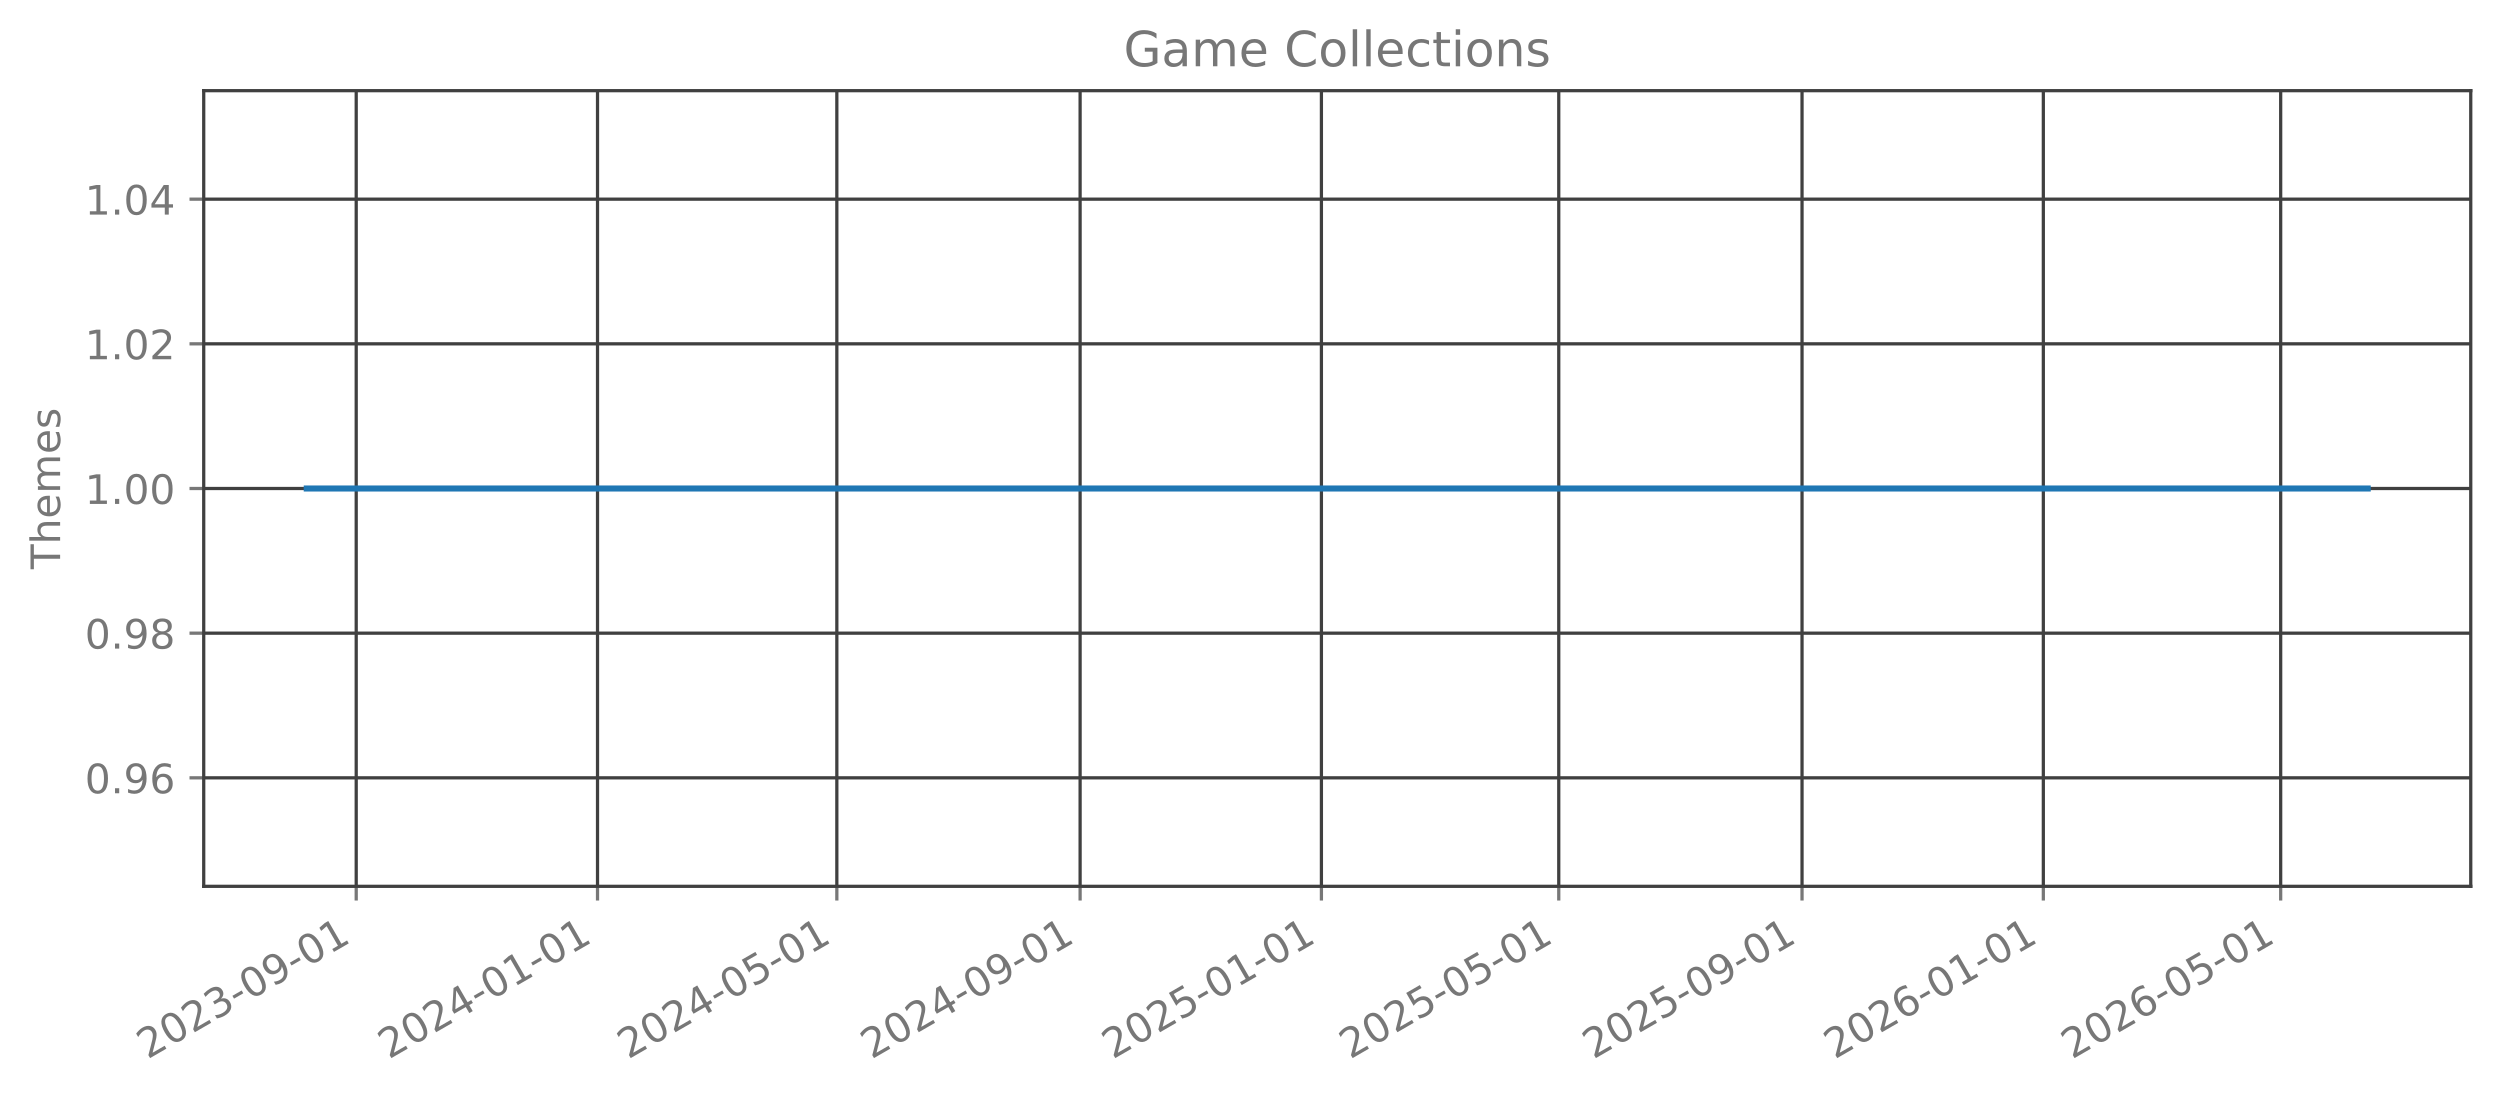
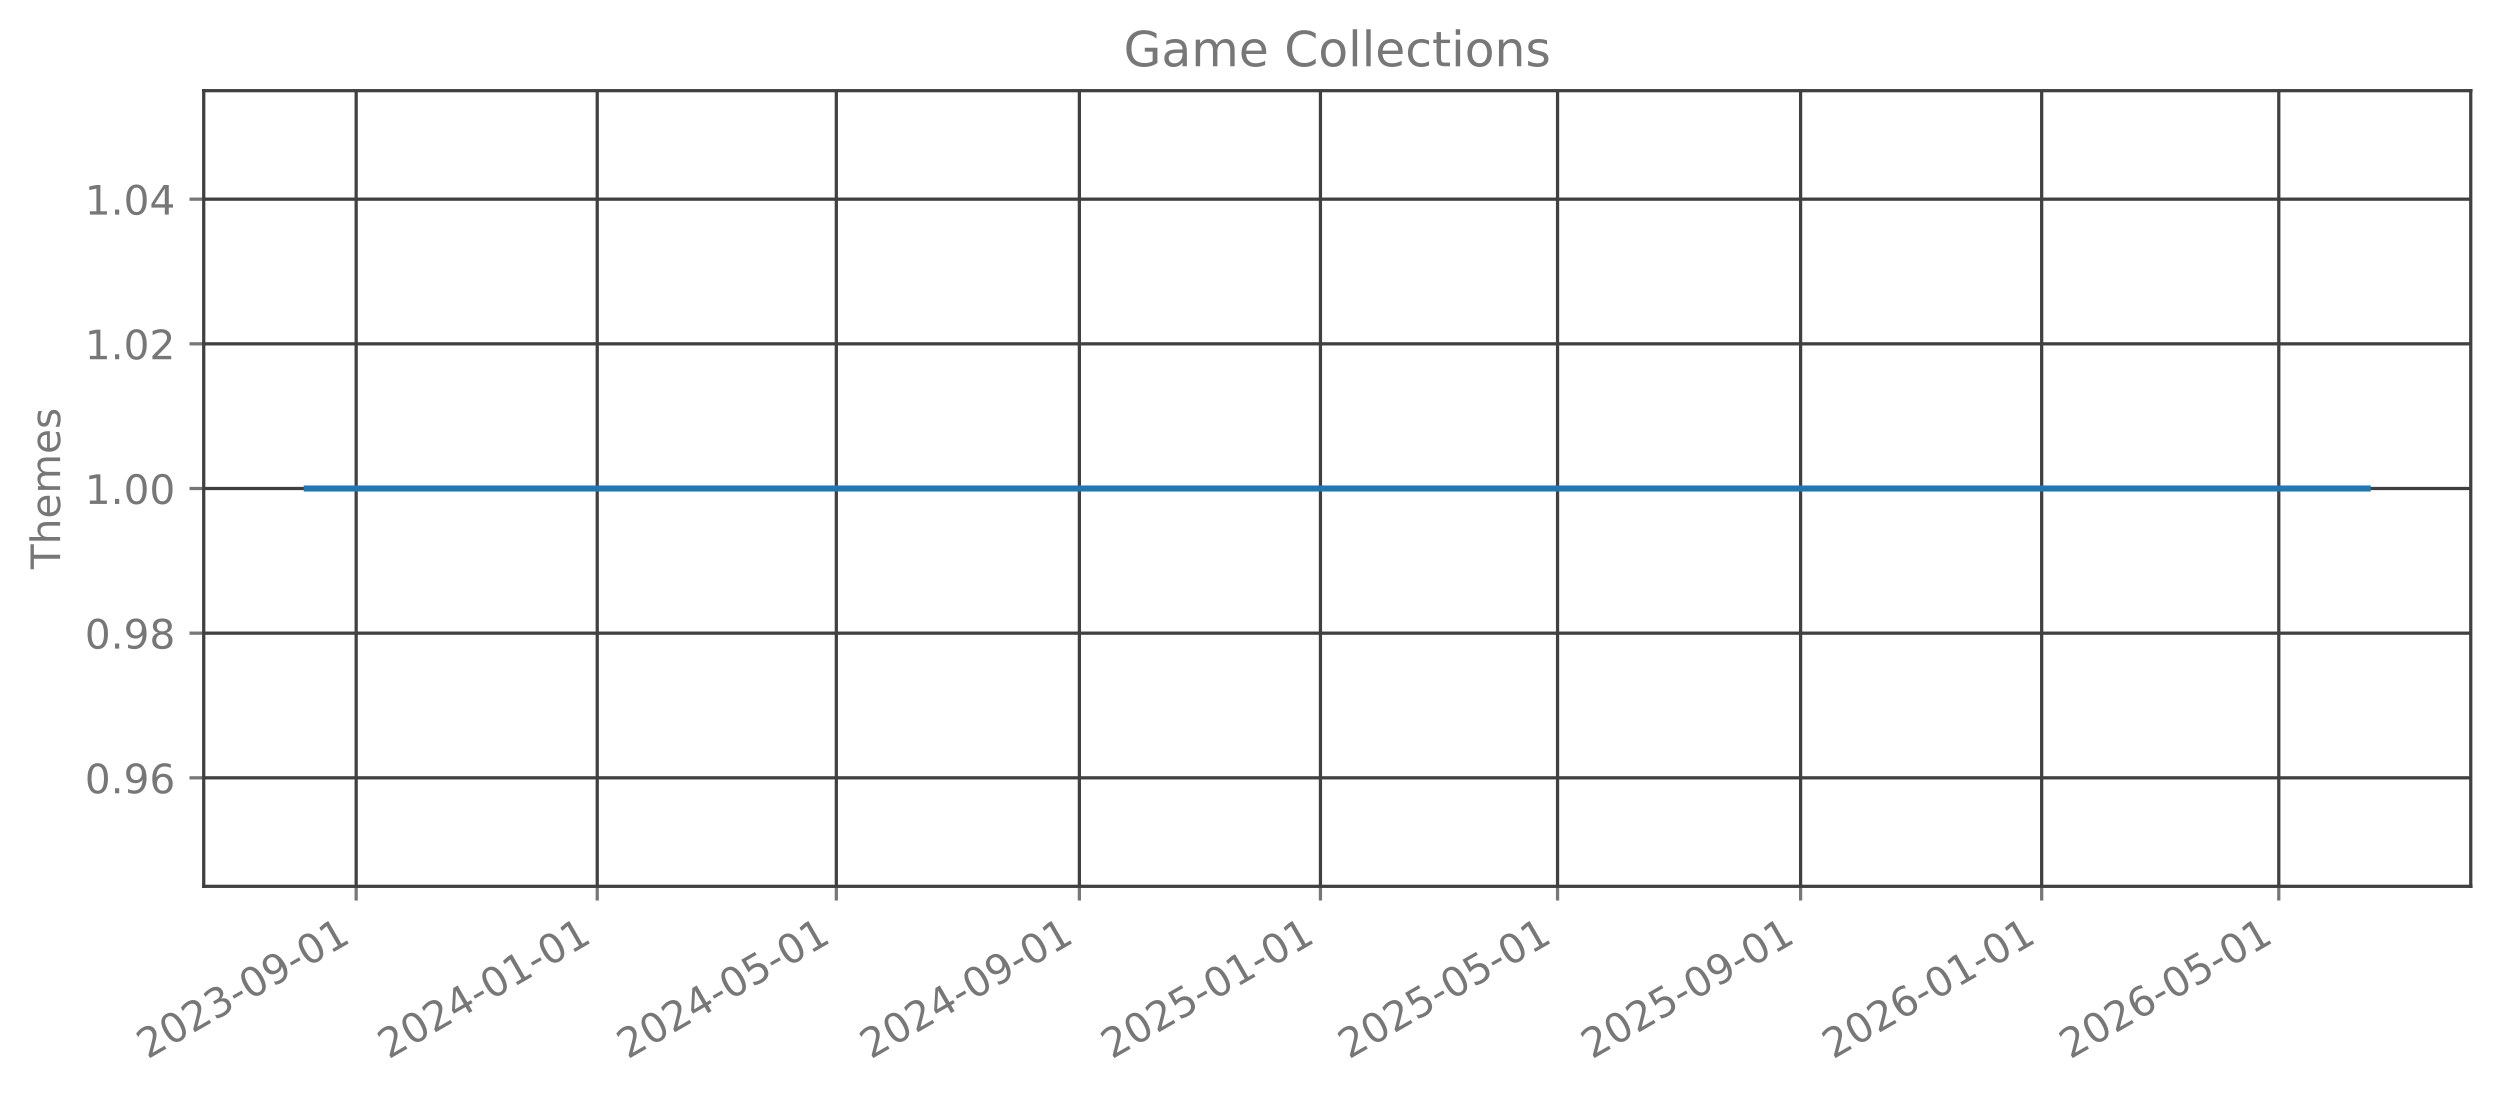
<svg xmlns="http://www.w3.org/2000/svg" xmlns:xlink="http://www.w3.org/1999/xlink" width="615.344pt" height="269.797pt" viewBox="0 0 615.344 269.797" version="1.1">
  <defs>
    <style type="text/css">*{stroke-linejoin: round; stroke-linecap: butt}</style>
  </defs>
  <g id="figure_1">
    <g id="patch_1">
      <path d="M 0 269.797  L 615.344 269.797  L 615.344 0  L 0 0  L 0 269.797  z " style="fill: none; opacity: 0" />
    </g>
    <g id="axes_1">
      <g id="patch_2">
        <path d="M 50.144 218.158  L 608.144 218.158  L 608.144 22.318  L 50.144 22.318  L 50.144 218.158  z " style="fill: none; opacity: 0" />
      </g>
      <g id="matplotlib.axis_1">
        <g id="xtick_1">
          <g id="line2d_1">
-             <path d="M 87.678 218.158  L 87.678 22.318  " clip-path="url(#pc9f01ae512)" style="fill: none; stroke: #404040; stroke-width: 0.8; stroke-linecap: square" />
+             <path d="M 87.666 218.158  L 87.666 22.318  " clip-path="url(#p50b7bd3109)" style="fill: none; stroke: #404040; stroke-width: 0.8; stroke-linecap: square" />
          </g>
          <g id="line2d_2">
            <defs>
-               <path id="mcefa45f2ec" d="M 0 0  L 0 3.5  " style="stroke: #777777; stroke-width: 0.8" />
+               <path id="m44b91e2443" d="M 0 0  L 0 3.5  " style="stroke: #777777; stroke-width: 0.8" />
            </defs>
            <g>
-               <use xlink:href="#mcefa45f2ec" x="87.678" y="218.158" style="fill: #777777; stroke: #777777; stroke-width: 0.8" />
+               <use xlink:href="#m44b91e2443" x="87.666" y="218.158" style="fill: #777777; stroke: #777777; stroke-width: 0.8" />
            </g>
          </g>
          <g id="text_1">
-             <g style="fill: #777777" transform="translate(36.30859 260.7964) rotate(-30) scale(0.1 -0.1)">
+             <g style="fill: #777777" transform="translate(36.29692 260.7964) rotate(-30) scale(0.1 -0.1)">
              <defs>
                <path id="DejaVuSans-32" d="M 1228 531  L 3431 531  L 3431 0  L 469 0  L 469 531  Q 828 903 1448 1529  Q 2069 2156 2228 2338  Q 2531 2678 2651 2914  Q 2772 3150 2772 3378  Q 2772 3750 2511 3984  Q 2250 4219 1831 4219  Q 1534 4219 1204 4116  Q 875 4013 500 3803  L 500 4441  Q 881 4594 1212 4672  Q 1544 4750 1819 4750  Q 2544 4750 2975 4387  Q 3406 4025 3406 3419  Q 3406 3131 3298 2873  Q 3191 2616 2906 2266  Q 2828 2175 2409 1742  Q 1991 1309 1228 531  z " transform="scale(0.015625)" />
                <path id="DejaVuSans-30" d="M 2034 4250  Q 1547 4250 1301 3770  Q 1056 3291 1056 2328  Q 1056 1369 1301 889  Q 1547 409 2034 409  Q 2525 409 2770 889  Q 3016 1369 3016 2328  Q 3016 3291 2770 3770  Q 2525 4250 2034 4250  z M 2034 4750  Q 2819 4750 3233 4129  Q 3647 3509 3647 2328  Q 3647 1150 3233 529  Q 2819 -91 2034 -91  Q 1250 -91 836 529  Q 422 1150 422 2328  Q 422 3509 836 4129  Q 1250 4750 2034 4750  z " transform="scale(0.015625)" />
                <path id="DejaVuSans-33" d="M 2597 2516  Q 3050 2419 3304 2112  Q 3559 1806 3559 1356  Q 3559 666 3084 287  Q 2609 -91 1734 -91  Q 1441 -91 1130 -33  Q 819 25 488 141  L 488 750  Q 750 597 1062 519  Q 1375 441 1716 441  Q 2309 441 2620 675  Q 2931 909 2931 1356  Q 2931 1769 2642 2001  Q 2353 2234 1838 2234  L 1294 2234  L 1294 2753  L 1863 2753  Q 2328 2753 2575 2939  Q 2822 3125 2822 3475  Q 2822 3834 2567 4026  Q 2313 4219 1838 4219  Q 1578 4219 1281 4162  Q 984 4106 628 3988  L 628 4550  Q 988 4650 1302 4700  Q 1616 4750 1894 4750  Q 2613 4750 3031 4423  Q 3450 4097 3450 3541  Q 3450 3153 3228 2886  Q 3006 2619 2597 2516  z " transform="scale(0.015625)" />
                <path id="DejaVuSans-2d" d="M 313 2009  L 1997 2009  L 1997 1497  L 313 1497  L 313 2009  z " transform="scale(0.015625)" />
                <path id="DejaVuSans-39" d="M 703 97  L 703 672  Q 941 559 1184 500  Q 1428 441 1663 441  Q 2288 441 2617 861  Q 2947 1281 2994 2138  Q 2813 1869 2534 1725  Q 2256 1581 1919 1581  Q 1219 1581 811 2004  Q 403 2428 403 3163  Q 403 3881 828 4315  Q 1253 4750 1959 4750  Q 2769 4750 3195 4129  Q 3622 3509 3622 2328  Q 3622 1225 3098 567  Q 2575 -91 1691 -91  Q 1453 -91 1209 -44  Q 966 3 703 97  z M 1959 2075  Q 2384 2075 2632 2365  Q 2881 2656 2881 3163  Q 2881 3666 2632 3958  Q 2384 4250 1959 4250  Q 1534 4250 1286 3958  Q 1038 3666 1038 3163  Q 1038 2656 1286 2365  Q 1534 2075 1959 2075  z " transform="scale(0.015625)" />
                <path id="DejaVuSans-31" d="M 794 531  L 1825 531  L 1825 4091  L 703 3866  L 703 4441  L 1819 4666  L 2450 4666  L 2450 531  L 3481 531  L 3481 0  L 794 0  L 794 531  z " transform="scale(0.015625)" />
              </defs>
              <use xlink:href="#DejaVuSans-32" />
              <use xlink:href="#DejaVuSans-30" transform="translate(63.62305 0)" />
              <use xlink:href="#DejaVuSans-32" transform="translate(127.2461 0)" />
              <use xlink:href="#DejaVuSans-33" transform="translate(190.8691 0)" />
              <use xlink:href="#DejaVuSans-2d" transform="translate(254.4922 0)" />
              <use xlink:href="#DejaVuSans-30" transform="translate(290.5762 0)" />
              <use xlink:href="#DejaVuSans-39" transform="translate(354.1992 0)" />
              <use xlink:href="#DejaVuSans-2d" transform="translate(417.8223 0)" />
              <use xlink:href="#DejaVuSans-30" transform="translate(453.9062 0)" />
              <use xlink:href="#DejaVuSans-31" transform="translate(517.5293 0)" />
            </g>
          </g>
        </g>
        <g id="xtick_2">
          <g id="line2d_3">
-             <path d="M 147.071 218.158  L 147.071 22.318  " clip-path="url(#pc9f01ae512)" style="fill: none; stroke: #404040; stroke-width: 0.8; stroke-linecap: square" />
+             <path d="M 147.002 218.158  L 147.002 22.318  " clip-path="url(#p50b7bd3109)" style="fill: none; stroke: #404040; stroke-width: 0.8; stroke-linecap: square" />
          </g>
          <g id="line2d_4">
            <g>
-               <use xlink:href="#mcefa45f2ec" x="147.071" y="218.158" style="fill: #777777; stroke: #777777; stroke-width: 0.8" />
+               <use xlink:href="#m44b91e2443" x="147.002" y="218.158" style="fill: #777777; stroke: #777777; stroke-width: 0.8" />
            </g>
          </g>
          <g id="text_2">
-             <g style="fill: #777777" transform="translate(95.70136 260.7964) rotate(-30) scale(0.1 -0.1)">
+             <g style="fill: #777777" transform="translate(95.63275 260.7964) rotate(-30) scale(0.1 -0.1)">
              <defs>
                <path id="DejaVuSans-34" d="M 2419 4116  L 825 1625  L 2419 1625  L 2419 4116  z M 2253 4666  L 3047 4666  L 3047 1625  L 3713 1625  L 3713 1100  L 3047 1100  L 3047 0  L 2419 0  L 2419 1100  L 313 1100  L 313 1709  L 2253 4666  z " transform="scale(0.015625)" />
              </defs>
              <use xlink:href="#DejaVuSans-32" />
              <use xlink:href="#DejaVuSans-30" transform="translate(63.62305 0)" />
              <use xlink:href="#DejaVuSans-32" transform="translate(127.2461 0)" />
              <use xlink:href="#DejaVuSans-34" transform="translate(190.8691 0)" />
              <use xlink:href="#DejaVuSans-2d" transform="translate(254.4922 0)" />
              <use xlink:href="#DejaVuSans-30" transform="translate(290.5762 0)" />
              <use xlink:href="#DejaVuSans-31" transform="translate(354.1992 0)" />
              <use xlink:href="#DejaVuSans-2d" transform="translate(417.8223 0)" />
              <use xlink:href="#DejaVuSans-30" transform="translate(453.9062 0)" />
              <use xlink:href="#DejaVuSans-31" transform="translate(517.5293 0)" />
            </g>
          </g>
        </g>
        <g id="xtick_3">
          <g id="line2d_5">
-             <path d="M 205.977 218.158  L 205.977 22.318  " clip-path="url(#pc9f01ae512)" style="fill: none; stroke: #404040; stroke-width: 0.8; stroke-linecap: square" />
+             <path d="M 205.852 218.158  L 205.852 22.318  " clip-path="url(#p50b7bd3109)" style="fill: none; stroke: #404040; stroke-width: 0.8; stroke-linecap: square" />
          </g>
          <g id="line2d_6">
            <g>
-               <use xlink:href="#mcefa45f2ec" x="205.977" y="218.158" style="fill: #777777; stroke: #777777; stroke-width: 0.8" />
+               <use xlink:href="#m44b91e2443" x="205.852" y="218.158" style="fill: #777777; stroke: #777777; stroke-width: 0.8" />
            </g>
          </g>
          <g id="text_3">
-             <g style="fill: #777777" transform="translate(154.6073 260.7964) rotate(-30) scale(0.1 -0.1)">
+             <g style="fill: #777777" transform="translate(154.4822 260.7964) rotate(-30) scale(0.1 -0.1)">
              <defs>
                <path id="DejaVuSans-35" d="M 691 4666  L 3169 4666  L 3169 4134  L 1269 4134  L 1269 2991  Q 1406 3038 1543 3061  Q 1681 3084 1819 3084  Q 2600 3084 3056 2656  Q 3513 2228 3513 1497  Q 3513 744 3044 326  Q 2575 -91 1722 -91  Q 1428 -91 1123 -41  Q 819 9 494 109  L 494 744  Q 775 591 1075 516  Q 1375 441 1709 441  Q 2250 441 2565 725  Q 2881 1009 2881 1497  Q 2881 1984 2565 2268  Q 2250 2553 1709 2553  Q 1456 2553 1204 2497  Q 953 2441 691 2322  L 691 4666  z " transform="scale(0.015625)" />
              </defs>
              <use xlink:href="#DejaVuSans-32" />
              <use xlink:href="#DejaVuSans-30" transform="translate(63.62305 0)" />
              <use xlink:href="#DejaVuSans-32" transform="translate(127.2461 0)" />
              <use xlink:href="#DejaVuSans-34" transform="translate(190.8691 0)" />
              <use xlink:href="#DejaVuSans-2d" transform="translate(254.4922 0)" />
              <use xlink:href="#DejaVuSans-30" transform="translate(290.5762 0)" />
              <use xlink:href="#DejaVuSans-35" transform="translate(354.1992 0)" />
              <use xlink:href="#DejaVuSans-2d" transform="translate(417.8223 0)" />
              <use xlink:href="#DejaVuSans-30" transform="translate(453.9062 0)" />
              <use xlink:href="#DejaVuSans-31" transform="translate(517.5293 0)" />
            </g>
          </g>
        </g>
        <g id="xtick_4">
          <g id="line2d_7">
-             <path d="M 265.856 218.158  L 265.856 22.318  " clip-path="url(#pc9f01ae512)" style="fill: none; stroke: #404040; stroke-width: 0.8; stroke-linecap: square" />
+             <path d="M 265.674 218.158  L 265.674 22.318  " clip-path="url(#p50b7bd3109)" style="fill: none; stroke: #404040; stroke-width: 0.8; stroke-linecap: square" />
          </g>
          <g id="line2d_8">
            <g>
-               <use xlink:href="#mcefa45f2ec" x="265.856" y="218.158" style="fill: #777777; stroke: #777777; stroke-width: 0.8" />
+               <use xlink:href="#m44b91e2443" x="265.674" y="218.158" style="fill: #777777; stroke: #777777; stroke-width: 0.8" />
            </g>
          </g>
          <g id="text_4">
-             <g style="fill: #777777" transform="translate(214.4869 260.7964) rotate(-30) scale(0.1 -0.1)">
+             <g style="fill: #777777" transform="translate(214.3044 260.7964) rotate(-30) scale(0.1 -0.1)">
              <use xlink:href="#DejaVuSans-32" />
              <use xlink:href="#DejaVuSans-30" transform="translate(63.62305 0)" />
              <use xlink:href="#DejaVuSans-32" transform="translate(127.2461 0)" />
              <use xlink:href="#DejaVuSans-34" transform="translate(190.8691 0)" />
              <use xlink:href="#DejaVuSans-2d" transform="translate(254.4922 0)" />
              <use xlink:href="#DejaVuSans-30" transform="translate(290.5762 0)" />
              <use xlink:href="#DejaVuSans-39" transform="translate(354.1992 0)" />
              <use xlink:href="#DejaVuSans-2d" transform="translate(417.8223 0)" />
              <use xlink:href="#DejaVuSans-30" transform="translate(453.9062 0)" />
              <use xlink:href="#DejaVuSans-31" transform="translate(517.5293 0)" />
            </g>
          </g>
        </g>
        <g id="xtick_5">
          <g id="line2d_9">
-             <path d="M 325.249 218.158  L 325.249 22.318  " clip-path="url(#pc9f01ae512)" style="fill: none; stroke: #404040; stroke-width: 0.8; stroke-linecap: square" />
+             <path d="M 325.01 218.158  L 325.01 22.318  " clip-path="url(#p50b7bd3109)" style="fill: none; stroke: #404040; stroke-width: 0.8; stroke-linecap: square" />
          </g>
          <g id="line2d_10">
            <g>
-               <use xlink:href="#mcefa45f2ec" x="325.249" y="218.158" style="fill: #777777; stroke: #777777; stroke-width: 0.8" />
+               <use xlink:href="#m44b91e2443" x="325.01" y="218.158" style="fill: #777777; stroke: #777777; stroke-width: 0.8" />
            </g>
          </g>
          <g id="text_5">
-             <g style="fill: #777777" transform="translate(273.8797 260.7964) rotate(-30) scale(0.1 -0.1)">
+             <g style="fill: #777777" transform="translate(273.6402 260.7964) rotate(-30) scale(0.1 -0.1)">
              <use xlink:href="#DejaVuSans-32" />
              <use xlink:href="#DejaVuSans-30" transform="translate(63.62305 0)" />
              <use xlink:href="#DejaVuSans-32" transform="translate(127.2461 0)" />
              <use xlink:href="#DejaVuSans-35" transform="translate(190.8691 0)" />
              <use xlink:href="#DejaVuSans-2d" transform="translate(254.4922 0)" />
              <use xlink:href="#DejaVuSans-30" transform="translate(290.5762 0)" />
              <use xlink:href="#DejaVuSans-31" transform="translate(354.1992 0)" />
              <use xlink:href="#DejaVuSans-2d" transform="translate(417.8223 0)" />
              <use xlink:href="#DejaVuSans-30" transform="translate(453.9062 0)" />
              <use xlink:href="#DejaVuSans-31" transform="translate(517.5293 0)" />
            </g>
          </g>
        </g>
        <g id="xtick_6">
          <g id="line2d_11">
-             <path d="M 383.668 218.158  L 383.668 22.318  " clip-path="url(#pc9f01ae512)" style="fill: none; stroke: #404040; stroke-width: 0.8; stroke-linecap: square" />
+             <path d="M 383.373 218.158  L 383.373 22.318  " clip-path="url(#p50b7bd3109)" style="fill: none; stroke: #404040; stroke-width: 0.8; stroke-linecap: square" />
          </g>
          <g id="line2d_12">
            <g>
-               <use xlink:href="#mcefa45f2ec" x="383.668" y="218.158" style="fill: #777777; stroke: #777777; stroke-width: 0.8" />
+               <use xlink:href="#m44b91e2443" x="383.373" y="218.158" style="fill: #777777; stroke: #777777; stroke-width: 0.8" />
            </g>
          </g>
          <g id="text_6">
-             <g style="fill: #777777" transform="translate(332.2988 260.7964) rotate(-30) scale(0.1 -0.1)">
+             <g style="fill: #777777" transform="translate(332.0034 260.7964) rotate(-30) scale(0.1 -0.1)">
              <use xlink:href="#DejaVuSans-32" />
              <use xlink:href="#DejaVuSans-30" transform="translate(63.62305 0)" />
              <use xlink:href="#DejaVuSans-32" transform="translate(127.2461 0)" />
              <use xlink:href="#DejaVuSans-35" transform="translate(190.8691 0)" />
              <use xlink:href="#DejaVuSans-2d" transform="translate(254.4922 0)" />
              <use xlink:href="#DejaVuSans-30" transform="translate(290.5762 0)" />
              <use xlink:href="#DejaVuSans-35" transform="translate(354.1992 0)" />
              <use xlink:href="#DejaVuSans-2d" transform="translate(417.8223 0)" />
              <use xlink:href="#DejaVuSans-30" transform="translate(453.9062 0)" />
              <use xlink:href="#DejaVuSans-31" transform="translate(517.5293 0)" />
            </g>
          </g>
        </g>
        <g id="xtick_7">
          <g id="line2d_13">
-             <path d="M 443.548 218.158  L 443.548 22.318  " clip-path="url(#pc9f01ae512)" style="fill: none; stroke: #404040; stroke-width: 0.8; stroke-linecap: square" />
+             <path d="M 443.195 218.158  L 443.195 22.318  " clip-path="url(#p50b7bd3109)" style="fill: none; stroke: #404040; stroke-width: 0.8; stroke-linecap: square" />
          </g>
          <g id="line2d_14">
            <g>
-               <use xlink:href="#mcefa45f2ec" x="443.548" y="218.158" style="fill: #777777; stroke: #777777; stroke-width: 0.8" />
+               <use xlink:href="#m44b91e2443" x="443.195" y="218.158" style="fill: #777777; stroke: #777777; stroke-width: 0.8" />
            </g>
          </g>
          <g id="text_7">
-             <g style="fill: #777777" transform="translate(392.1784 260.7964) rotate(-30) scale(0.1 -0.1)">
+             <g style="fill: #777777" transform="translate(391.8255 260.7964) rotate(-30) scale(0.1 -0.1)">
              <use xlink:href="#DejaVuSans-32" />
              <use xlink:href="#DejaVuSans-30" transform="translate(63.62305 0)" />
              <use xlink:href="#DejaVuSans-32" transform="translate(127.2461 0)" />
              <use xlink:href="#DejaVuSans-35" transform="translate(190.8691 0)" />
              <use xlink:href="#DejaVuSans-2d" transform="translate(254.4922 0)" />
              <use xlink:href="#DejaVuSans-30" transform="translate(290.5762 0)" />
              <use xlink:href="#DejaVuSans-39" transform="translate(354.1992 0)" />
              <use xlink:href="#DejaVuSans-2d" transform="translate(417.8223 0)" />
              <use xlink:href="#DejaVuSans-30" transform="translate(453.9062 0)" />
              <use xlink:href="#DejaVuSans-31" transform="translate(517.5293 0)" />
            </g>
          </g>
        </g>
        <g id="xtick_8">
          <g id="line2d_15">
-             <path d="M 502.941 218.158  L 502.941 22.318  " clip-path="url(#pc9f01ae512)" style="fill: none; stroke: #404040; stroke-width: 0.8; stroke-linecap: square" />
+             <path d="M 502.531 218.158  L 502.531 22.318  " clip-path="url(#p50b7bd3109)" style="fill: none; stroke: #404040; stroke-width: 0.8; stroke-linecap: square" />
          </g>
          <g id="line2d_16">
            <g>
-               <use xlink:href="#mcefa45f2ec" x="502.941" y="218.158" style="fill: #777777; stroke: #777777; stroke-width: 0.8" />
+               <use xlink:href="#m44b91e2443" x="502.531" y="218.158" style="fill: #777777; stroke: #777777; stroke-width: 0.8" />
            </g>
          </g>
          <g id="text_8">
-             <g style="fill: #777777" transform="translate(451.5712 260.7964) rotate(-30) scale(0.1 -0.1)">
+             <g style="fill: #777777" transform="translate(451.1614 260.7964) rotate(-30) scale(0.1 -0.1)">
              <defs>
                <path id="DejaVuSans-36" d="M 2113 2584  Q 1688 2584 1439 2293  Q 1191 2003 1191 1497  Q 1191 994 1439 701  Q 1688 409 2113 409  Q 2538 409 2786 701  Q 3034 994 3034 1497  Q 3034 2003 2786 2293  Q 2538 2584 2113 2584  z M 3366 4563  L 3366 3988  Q 3128 4100 2886 4159  Q 2644 4219 2406 4219  Q 1781 4219 1451 3797  Q 1122 3375 1075 2522  Q 1259 2794 1537 2939  Q 1816 3084 2150 3084  Q 2853 3084 3261 2657  Q 3669 2231 3669 1497  Q 3669 778 3244 343  Q 2819 -91 2113 -91  Q 1303 -91 875 529  Q 447 1150 447 2328  Q 447 3434 972 4092  Q 1497 4750 2381 4750  Q 2619 4750 2861 4703  Q 3103 4656 3366 4563  z " transform="scale(0.015625)" />
              </defs>
              <use xlink:href="#DejaVuSans-32" />
              <use xlink:href="#DejaVuSans-30" transform="translate(63.62305 0)" />
              <use xlink:href="#DejaVuSans-32" transform="translate(127.2461 0)" />
              <use xlink:href="#DejaVuSans-36" transform="translate(190.8691 0)" />
              <use xlink:href="#DejaVuSans-2d" transform="translate(254.4922 0)" />
              <use xlink:href="#DejaVuSans-30" transform="translate(290.5762 0)" />
              <use xlink:href="#DejaVuSans-31" transform="translate(354.1992 0)" />
              <use xlink:href="#DejaVuSans-2d" transform="translate(417.8223 0)" />
              <use xlink:href="#DejaVuSans-30" transform="translate(453.9062 0)" />
              <use xlink:href="#DejaVuSans-31" transform="translate(517.5293 0)" />
            </g>
          </g>
        </g>
        <g id="xtick_9">
          <g id="line2d_17">
-             <path d="M 561.36 218.158  L 561.36 22.318  " clip-path="url(#pc9f01ae512)" style="fill: none; stroke: #404040; stroke-width: 0.8; stroke-linecap: square" />
+             <path d="M 560.894 218.158  L 560.894 22.318  " clip-path="url(#p50b7bd3109)" style="fill: none; stroke: #404040; stroke-width: 0.8; stroke-linecap: square" />
          </g>
          <g id="line2d_18">
            <g>
-               <use xlink:href="#mcefa45f2ec" x="561.36" y="218.158" style="fill: #777777; stroke: #777777; stroke-width: 0.8" />
+               <use xlink:href="#m44b91e2443" x="560.894" y="218.158" style="fill: #777777; stroke: #777777; stroke-width: 0.8" />
            </g>
          </g>
          <g id="text_9">
-             <g style="fill: #777777" transform="translate(509.9903 260.7964) rotate(-30) scale(0.1 -0.1)">
+             <g style="fill: #777777" transform="translate(509.5245 260.7964) rotate(-30) scale(0.1 -0.1)">
              <use xlink:href="#DejaVuSans-32" />
              <use xlink:href="#DejaVuSans-30" transform="translate(63.62305 0)" />
              <use xlink:href="#DejaVuSans-32" transform="translate(127.2461 0)" />
              <use xlink:href="#DejaVuSans-36" transform="translate(190.8691 0)" />
              <use xlink:href="#DejaVuSans-2d" transform="translate(254.4922 0)" />
              <use xlink:href="#DejaVuSans-30" transform="translate(290.5762 0)" />
              <use xlink:href="#DejaVuSans-35" transform="translate(354.1992 0)" />
              <use xlink:href="#DejaVuSans-2d" transform="translate(417.8223 0)" />
              <use xlink:href="#DejaVuSans-30" transform="translate(453.9062 0)" />
              <use xlink:href="#DejaVuSans-31" transform="translate(517.5293 0)" />
            </g>
          </g>
        </g>
      </g>
      <g id="matplotlib.axis_2">
        <g id="ytick_1">
          <g id="line2d_19">
-             <path d="M 50.144 191.453  L 608.144 191.453  " clip-path="url(#pc9f01ae512)" style="fill: none; stroke: #404040; stroke-width: 0.8; stroke-linecap: square" />
+             <path d="M 50.144 191.453  L 608.144 191.453  " clip-path="url(#p50b7bd3109)" style="fill: none; stroke: #404040; stroke-width: 0.8; stroke-linecap: square" />
          </g>
          <g id="line2d_20">
            <defs>
-               <path id="m645999ee8b" d="M 0 0  L -3.5 0  " style="stroke: #777777; stroke-width: 0.8" />
+               <path id="m03c15accbb" d="M 0 0  L -3.5 0  " style="stroke: #777777; stroke-width: 0.8" />
            </defs>
            <g>
-               <use xlink:href="#m645999ee8b" x="50.144" y="191.453" style="fill: #777777; stroke: #777777; stroke-width: 0.8" />
+               <use xlink:href="#m03c15accbb" x="50.144" y="191.453" style="fill: #777777; stroke: #777777; stroke-width: 0.8" />
            </g>
          </g>
          <g id="text_10">
            <g style="fill: #777777" transform="translate(20.87813 195.2519) scale(0.1 -0.1)">
              <defs>
                <path id="DejaVuSans-2e" d="M 684 794  L 1344 794  L 1344 0  L 684 0  L 684 794  z " transform="scale(0.015625)" />
              </defs>
              <use xlink:href="#DejaVuSans-30" />
              <use xlink:href="#DejaVuSans-2e" transform="translate(63.62305 0)" />
              <use xlink:href="#DejaVuSans-39" transform="translate(95.41016 0)" />
              <use xlink:href="#DejaVuSans-36" transform="translate(159.0332 0)" />
            </g>
          </g>
        </g>
        <g id="ytick_2">
          <g id="line2d_21">
-             <path d="M 50.144 155.845  L 608.144 155.845  " clip-path="url(#pc9f01ae512)" style="fill: none; stroke: #404040; stroke-width: 0.8; stroke-linecap: square" />
+             <path d="M 50.144 155.845  L 608.144 155.845  " clip-path="url(#p50b7bd3109)" style="fill: none; stroke: #404040; stroke-width: 0.8; stroke-linecap: square" />
          </g>
          <g id="line2d_22">
            <g>
-               <use xlink:href="#m645999ee8b" x="50.144" y="155.845" style="fill: #777777; stroke: #777777; stroke-width: 0.8" />
+               <use xlink:href="#m03c15accbb" x="50.144" y="155.845" style="fill: #777777; stroke: #777777; stroke-width: 0.8" />
            </g>
          </g>
          <g id="text_11">
            <g style="fill: #777777" transform="translate(20.87813 159.6446) scale(0.1 -0.1)">
              <defs>
                <path id="DejaVuSans-38" d="M 2034 2216  Q 1584 2216 1326 1975  Q 1069 1734 1069 1313  Q 1069 891 1326 650  Q 1584 409 2034 409  Q 2484 409 2743 651  Q 3003 894 3003 1313  Q 3003 1734 2745 1975  Q 2488 2216 2034 2216  z M 1403 2484  Q 997 2584 770 2862  Q 544 3141 544 3541  Q 544 4100 942 4425  Q 1341 4750 2034 4750  Q 2731 4750 3128 4425  Q 3525 4100 3525 3541  Q 3525 3141 3298 2862  Q 3072 2584 2669 2484  Q 3125 2378 3379 2068  Q 3634 1759 3634 1313  Q 3634 634 3220 271  Q 2806 -91 2034 -91  Q 1263 -91 848 271  Q 434 634 434 1313  Q 434 1759 690 2068  Q 947 2378 1403 2484  z M 1172 3481  Q 1172 3119 1398 2916  Q 1625 2713 2034 2713  Q 2441 2713 2670 2916  Q 2900 3119 2900 3481  Q 2900 3844 2670 4047  Q 2441 4250 2034 4250  Q 1625 4250 1398 4047  Q 1172 3844 1172 3481  z " transform="scale(0.015625)" />
              </defs>
              <use xlink:href="#DejaVuSans-30" />
              <use xlink:href="#DejaVuSans-2e" transform="translate(63.62305 0)" />
              <use xlink:href="#DejaVuSans-39" transform="translate(95.41016 0)" />
              <use xlink:href="#DejaVuSans-38" transform="translate(159.0332 0)" />
            </g>
          </g>
        </g>
        <g id="ytick_3">
          <g id="line2d_23">
-             <path d="M 50.144 120.238  L 608.144 120.238  " clip-path="url(#pc9f01ae512)" style="fill: none; stroke: #404040; stroke-width: 0.8; stroke-linecap: square" />
+             <path d="M 50.144 120.238  L 608.144 120.238  " clip-path="url(#p50b7bd3109)" style="fill: none; stroke: #404040; stroke-width: 0.8; stroke-linecap: square" />
          </g>
          <g id="line2d_24">
            <g>
-               <use xlink:href="#m645999ee8b" x="50.144" y="120.238" style="fill: #777777; stroke: #777777; stroke-width: 0.8" />
+               <use xlink:href="#m03c15accbb" x="50.144" y="120.238" style="fill: #777777; stroke: #777777; stroke-width: 0.8" />
            </g>
          </g>
          <g id="text_12">
            <g style="fill: #777777" transform="translate(20.87813 124.0373) scale(0.1 -0.1)">
              <use xlink:href="#DejaVuSans-31" />
              <use xlink:href="#DejaVuSans-2e" transform="translate(63.62305 0)" />
              <use xlink:href="#DejaVuSans-30" transform="translate(95.41016 0)" />
              <use xlink:href="#DejaVuSans-30" transform="translate(159.0332 0)" />
            </g>
          </g>
        </g>
        <g id="ytick_4">
          <g id="line2d_25">
-             <path d="M 50.144 84.631  L 608.144 84.631  " clip-path="url(#pc9f01ae512)" style="fill: none; stroke: #404040; stroke-width: 0.8; stroke-linecap: square" />
+             <path d="M 50.144 84.631  L 608.144 84.631  " clip-path="url(#p50b7bd3109)" style="fill: none; stroke: #404040; stroke-width: 0.8; stroke-linecap: square" />
          </g>
          <g id="line2d_26">
            <g>
-               <use xlink:href="#m645999ee8b" x="50.144" y="84.631" style="fill: #777777; stroke: #777777; stroke-width: 0.8" />
+               <use xlink:href="#m03c15accbb" x="50.144" y="84.631" style="fill: #777777; stroke: #777777; stroke-width: 0.8" />
            </g>
          </g>
          <g id="text_13">
            <g style="fill: #777777" transform="translate(20.87813 88.43007) scale(0.1 -0.1)">
              <use xlink:href="#DejaVuSans-31" />
              <use xlink:href="#DejaVuSans-2e" transform="translate(63.62305 0)" />
              <use xlink:href="#DejaVuSans-30" transform="translate(95.41016 0)" />
              <use xlink:href="#DejaVuSans-32" transform="translate(159.0332 0)" />
            </g>
          </g>
        </g>
        <g id="ytick_5">
          <g id="line2d_27">
-             <path d="M 50.144 49.024  L 608.144 49.024  " clip-path="url(#pc9f01ae512)" style="fill: none; stroke: #404040; stroke-width: 0.8; stroke-linecap: square" />
+             <path d="M 50.144 49.024  L 608.144 49.024  " clip-path="url(#p50b7bd3109)" style="fill: none; stroke: #404040; stroke-width: 0.8; stroke-linecap: square" />
          </g>
          <g id="line2d_28">
            <g>
-               <use xlink:href="#m645999ee8b" x="50.144" y="49.024" style="fill: #777777; stroke: #777777; stroke-width: 0.8" />
+               <use xlink:href="#m03c15accbb" x="50.144" y="49.024" style="fill: #777777; stroke: #777777; stroke-width: 0.8" />
            </g>
          </g>
          <g id="text_14">
            <g style="fill: #777777" transform="translate(20.87813 52.8228) scale(0.1 -0.1)">
              <use xlink:href="#DejaVuSans-31" />
              <use xlink:href="#DejaVuSans-2e" transform="translate(63.62305 0)" />
              <use xlink:href="#DejaVuSans-30" transform="translate(95.41016 0)" />
              <use xlink:href="#DejaVuSans-34" transform="translate(159.0332 0)" />
            </g>
          </g>
        </g>
        <g id="text_15">
          <g style="fill: #777777" transform="translate(14.79844 140.0889) rotate(-90) scale(0.1 -0.1)">
            <defs>
              <path id="DejaVuSans-54" d="M -19 4666  L 3928 4666  L 3928 4134  L 2272 4134  L 2272 0  L 1638 0  L 1638 4134  L -19 4134  L -19 4666  z " transform="scale(0.015625)" />
              <path id="DejaVuSans-68" d="M 3513 2113  L 3513 0  L 2938 0  L 2938 2094  Q 2938 2591 2744 2837  Q 2550 3084 2163 3084  Q 1697 3084 1428 2787  Q 1159 2491 1159 1978  L 1159 0  L 581 0  L 581 4863  L 1159 4863  L 1159 2956  Q 1366 3272 1645 3428  Q 1925 3584 2291 3584  Q 2894 3584 3203 3211  Q 3513 2838 3513 2113  z " transform="scale(0.015625)" />
              <path id="DejaVuSans-65" d="M 3597 1894  L 3597 1613  L 953 1613  Q 991 1019 1311 708  Q 1631 397 2203 397  Q 2534 397 2845 478  Q 3156 559 3463 722  L 3463 178  Q 3153 47 2828 -22  Q 2503 -91 2169 -91  Q 1331 -91 842 396  Q 353 884 353 1716  Q 353 2575 817 3079  Q 1281 3584 2069 3584  Q 2775 3584 3186 3129  Q 3597 2675 3597 1894  z M 3022 2063  Q 3016 2534 2758 2815  Q 2500 3097 2075 3097  Q 1594 3097 1305 2825  Q 1016 2553 972 2059  L 3022 2063  z " transform="scale(0.015625)" />
              <path id="DejaVuSans-6d" d="M 3328 2828  Q 3544 3216 3844 3400  Q 4144 3584 4550 3584  Q 5097 3584 5394 3201  Q 5691 2819 5691 2113  L 5691 0  L 5113 0  L 5113 2094  Q 5113 2597 4934 2840  Q 4756 3084 4391 3084  Q 3944 3084 3684 2787  Q 3425 2491 3425 1978  L 3425 0  L 2847 0  L 2847 2094  Q 2847 2600 2669 2842  Q 2491 3084 2119 3084  Q 1678 3084 1418 2786  Q 1159 2488 1159 1978  L 1159 0  L 581 0  L 581 3500  L 1159 3500  L 1159 2956  Q 1356 3278 1631 3431  Q 1906 3584 2284 3584  Q 2666 3584 2933 3390  Q 3200 3197 3328 2828  z " transform="scale(0.015625)" />
              <path id="DejaVuSans-73" d="M 2834 3397  L 2834 2853  Q 2591 2978 2328 3040  Q 2066 3103 1784 3103  Q 1356 3103 1142 2972  Q 928 2841 928 2578  Q 928 2378 1081 2264  Q 1234 2150 1697 2047  L 1894 2003  Q 2506 1872 2764 1633  Q 3022 1394 3022 966  Q 3022 478 2636 193  Q 2250 -91 1575 -91  Q 1294 -91 989 -36  Q 684 19 347 128  L 347 722  Q 666 556 975 473  Q 1284 391 1588 391  Q 1994 391 2212 530  Q 2431 669 2431 922  Q 2431 1156 2273 1281  Q 2116 1406 1581 1522  L 1381 1569  Q 847 1681 609 1914  Q 372 2147 372 2553  Q 372 3047 722 3315  Q 1072 3584 1716 3584  Q 2034 3584 2315 3537  Q 2597 3491 2834 3397  z " transform="scale(0.015625)" />
            </defs>
            <use xlink:href="#DejaVuSans-54" />
            <use xlink:href="#DejaVuSans-68" transform="translate(61.08398 0)" />
            <use xlink:href="#DejaVuSans-65" transform="translate(124.4629 0)" />
            <use xlink:href="#DejaVuSans-6d" transform="translate(185.9863 0)" />
            <use xlink:href="#DejaVuSans-65" transform="translate(283.3984 0)" />
            <use xlink:href="#DejaVuSans-73" transform="translate(344.9219 0)" />
          </g>
        </g>
      </g>
      <g id="line2d_29">
-         <path d="M 75.507 120.238  L 582.78 120.238  " clip-path="url(#pc9f01ae512)" style="fill: none; stroke: #1f77b4; stroke-width: 1.5; stroke-linecap: square" />
+         <path d="M 75.507 120.238  L 582.78 120.238  " clip-path="url(#p50b7bd3109)" style="fill: none; stroke: #1f77b4; stroke-width: 1.5; stroke-linecap: square" />
      </g>
      <g id="patch_3">
        <path d="M 50.144 218.158  L 50.144 22.318  " style="fill: none; stroke: #404040; stroke-width: 0.8; stroke-linejoin: miter; stroke-linecap: square" />
      </g>
      <g id="patch_4">
        <path d="M 608.144 218.158  L 608.144 22.318  " style="fill: none; stroke: #404040; stroke-width: 0.8; stroke-linejoin: miter; stroke-linecap: square" />
      </g>
      <g id="patch_5">
        <path d="M 50.144 218.158  L 608.144 218.158  " style="fill: none; stroke: #404040; stroke-width: 0.8; stroke-linejoin: miter; stroke-linecap: square" />
      </g>
      <g id="patch_6">
        <path d="M 50.144 22.318  L 608.144 22.318  " style="fill: none; stroke: #404040; stroke-width: 0.8; stroke-linejoin: miter; stroke-linecap: square" />
      </g>
      <g id="text_16">
        <g style="fill: #777777" transform="translate(276.5706 16.31812) scale(0.12 -0.12)">
          <defs>
            <path id="DejaVuSans-47" d="M 3809 666  L 3809 1919  L 2778 1919  L 2778 2438  L 4434 2438  L 4434 434  Q 4069 175 3628 42  Q 3188 -91 2688 -91  Q 1594 -91 976 548  Q 359 1188 359 2328  Q 359 3472 976 4111  Q 1594 4750 2688 4750  Q 3144 4750 3555 4637  Q 3966 4525 4313 4306  L 4313 3634  Q 3963 3931 3569 4081  Q 3175 4231 2741 4231  Q 1884 4231 1454 3753  Q 1025 3275 1025 2328  Q 1025 1384 1454 906  Q 1884 428 2741 428  Q 3075 428 3337 486  Q 3600 544 3809 666  z " transform="scale(0.015625)" />
            <path id="DejaVuSans-61" d="M 2194 1759  Q 1497 1759 1228 1600  Q 959 1441 959 1056  Q 959 750 1161 570  Q 1363 391 1709 391  Q 2188 391 2477 730  Q 2766 1069 2766 1631  L 2766 1759  L 2194 1759  z M 3341 1997  L 3341 0  L 2766 0  L 2766 531  Q 2569 213 2275 61  Q 1981 -91 1556 -91  Q 1019 -91 701 211  Q 384 513 384 1019  Q 384 1609 779 1909  Q 1175 2209 1959 2209  L 2766 2209  L 2766 2266  Q 2766 2663 2505 2880  Q 2244 3097 1772 3097  Q 1472 3097 1187 3025  Q 903 2953 641 2809  L 641 3341  Q 956 3463 1253 3523  Q 1550 3584 1831 3584  Q 2591 3584 2966 3190  Q 3341 2797 3341 1997  z " transform="scale(0.015625)" />
            <path id="DejaVuSans-20" transform="scale(0.015625)" />
            <path id="DejaVuSans-43" d="M 4122 4306  L 4122 3641  Q 3803 3938 3442 4084  Q 3081 4231 2675 4231  Q 1875 4231 1450 3742  Q 1025 3253 1025 2328  Q 1025 1406 1450 917  Q 1875 428 2675 428  Q 3081 428 3442 575  Q 3803 722 4122 1019  L 4122 359  Q 3791 134 3420 21  Q 3050 -91 2638 -91  Q 1578 -91 968 557  Q 359 1206 359 2328  Q 359 3453 968 4101  Q 1578 4750 2638 4750  Q 3056 4750 3426 4639  Q 3797 4528 4122 4306  z " transform="scale(0.015625)" />
            <path id="DejaVuSans-6f" d="M 1959 3097  Q 1497 3097 1228 2736  Q 959 2375 959 1747  Q 959 1119 1226 758  Q 1494 397 1959 397  Q 2419 397 2687 759  Q 2956 1122 2956 1747  Q 2956 2369 2687 2733  Q 2419 3097 1959 3097  z M 1959 3584  Q 2709 3584 3137 3096  Q 3566 2609 3566 1747  Q 3566 888 3137 398  Q 2709 -91 1959 -91  Q 1206 -91 779 398  Q 353 888 353 1747  Q 353 2609 779 3096  Q 1206 3584 1959 3584  z " transform="scale(0.015625)" />
            <path id="DejaVuSans-6c" d="M 603 4863  L 1178 4863  L 1178 0  L 603 0  L 603 4863  z " transform="scale(0.015625)" />
            <path id="DejaVuSans-63" d="M 3122 3366  L 3122 2828  Q 2878 2963 2633 3030  Q 2388 3097 2138 3097  Q 1578 3097 1268 2742  Q 959 2388 959 1747  Q 959 1106 1268 751  Q 1578 397 2138 397  Q 2388 397 2633 464  Q 2878 531 3122 666  L 3122 134  Q 2881 22 2623 -34  Q 2366 -91 2075 -91  Q 1284 -91 818 406  Q 353 903 353 1747  Q 353 2603 823 3093  Q 1294 3584 2113 3584  Q 2378 3584 2631 3529  Q 2884 3475 3122 3366  z " transform="scale(0.015625)" />
            <path id="DejaVuSans-74" d="M 1172 4494  L 1172 3500  L 2356 3500  L 2356 3053  L 1172 3053  L 1172 1153  Q 1172 725 1289 603  Q 1406 481 1766 481  L 2356 481  L 2356 0  L 1766 0  Q 1100 0 847 248  Q 594 497 594 1153  L 594 3053  L 172 3053  L 172 3500  L 594 3500  L 594 4494  L 1172 4494  z " transform="scale(0.015625)" />
            <path id="DejaVuSans-69" d="M 603 3500  L 1178 3500  L 1178 0  L 603 0  L 603 3500  z M 603 4863  L 1178 4863  L 1178 4134  L 603 4134  L 603 4863  z " transform="scale(0.015625)" />
            <path id="DejaVuSans-6e" d="M 3513 2113  L 3513 0  L 2938 0  L 2938 2094  Q 2938 2591 2744 2837  Q 2550 3084 2163 3084  Q 1697 3084 1428 2787  Q 1159 2491 1159 1978  L 1159 0  L 581 0  L 581 3500  L 1159 3500  L 1159 2956  Q 1366 3272 1645 3428  Q 1925 3584 2291 3584  Q 2894 3584 3203 3211  Q 3513 2838 3513 2113  z " transform="scale(0.015625)" />
          </defs>
          <use xlink:href="#DejaVuSans-47" />
          <use xlink:href="#DejaVuSans-61" transform="translate(77.49023 0)" />
          <use xlink:href="#DejaVuSans-6d" transform="translate(138.7695 0)" />
          <use xlink:href="#DejaVuSans-65" transform="translate(236.1816 0)" />
          <use xlink:href="#DejaVuSans-20" transform="translate(297.7051 0)" />
          <use xlink:href="#DejaVuSans-43" transform="translate(329.4922 0)" />
          <use xlink:href="#DejaVuSans-6f" transform="translate(399.3164 0)" />
          <use xlink:href="#DejaVuSans-6c" transform="translate(460.498 0)" />
          <use xlink:href="#DejaVuSans-6c" transform="translate(488.2812 0)" />
          <use xlink:href="#DejaVuSans-65" transform="translate(516.0645 0)" />
          <use xlink:href="#DejaVuSans-63" transform="translate(577.5879 0)" />
          <use xlink:href="#DejaVuSans-74" transform="translate(632.5684 0)" />
          <use xlink:href="#DejaVuSans-69" transform="translate(671.7773 0)" />
          <use xlink:href="#DejaVuSans-6f" transform="translate(699.5605 0)" />
          <use xlink:href="#DejaVuSans-6e" transform="translate(760.7422 0)" />
          <use xlink:href="#DejaVuSans-73" transform="translate(824.1211 0)" />
        </g>
      </g>
    </g>
  </g>
  <defs>
-     <clipPath id="pc9f01ae512">
+     <clipPath id="p50b7bd3109">
      <rect x="50.144" y="22.318" width="558" height="195.84" />
    </clipPath>
  </defs>
</svg>
